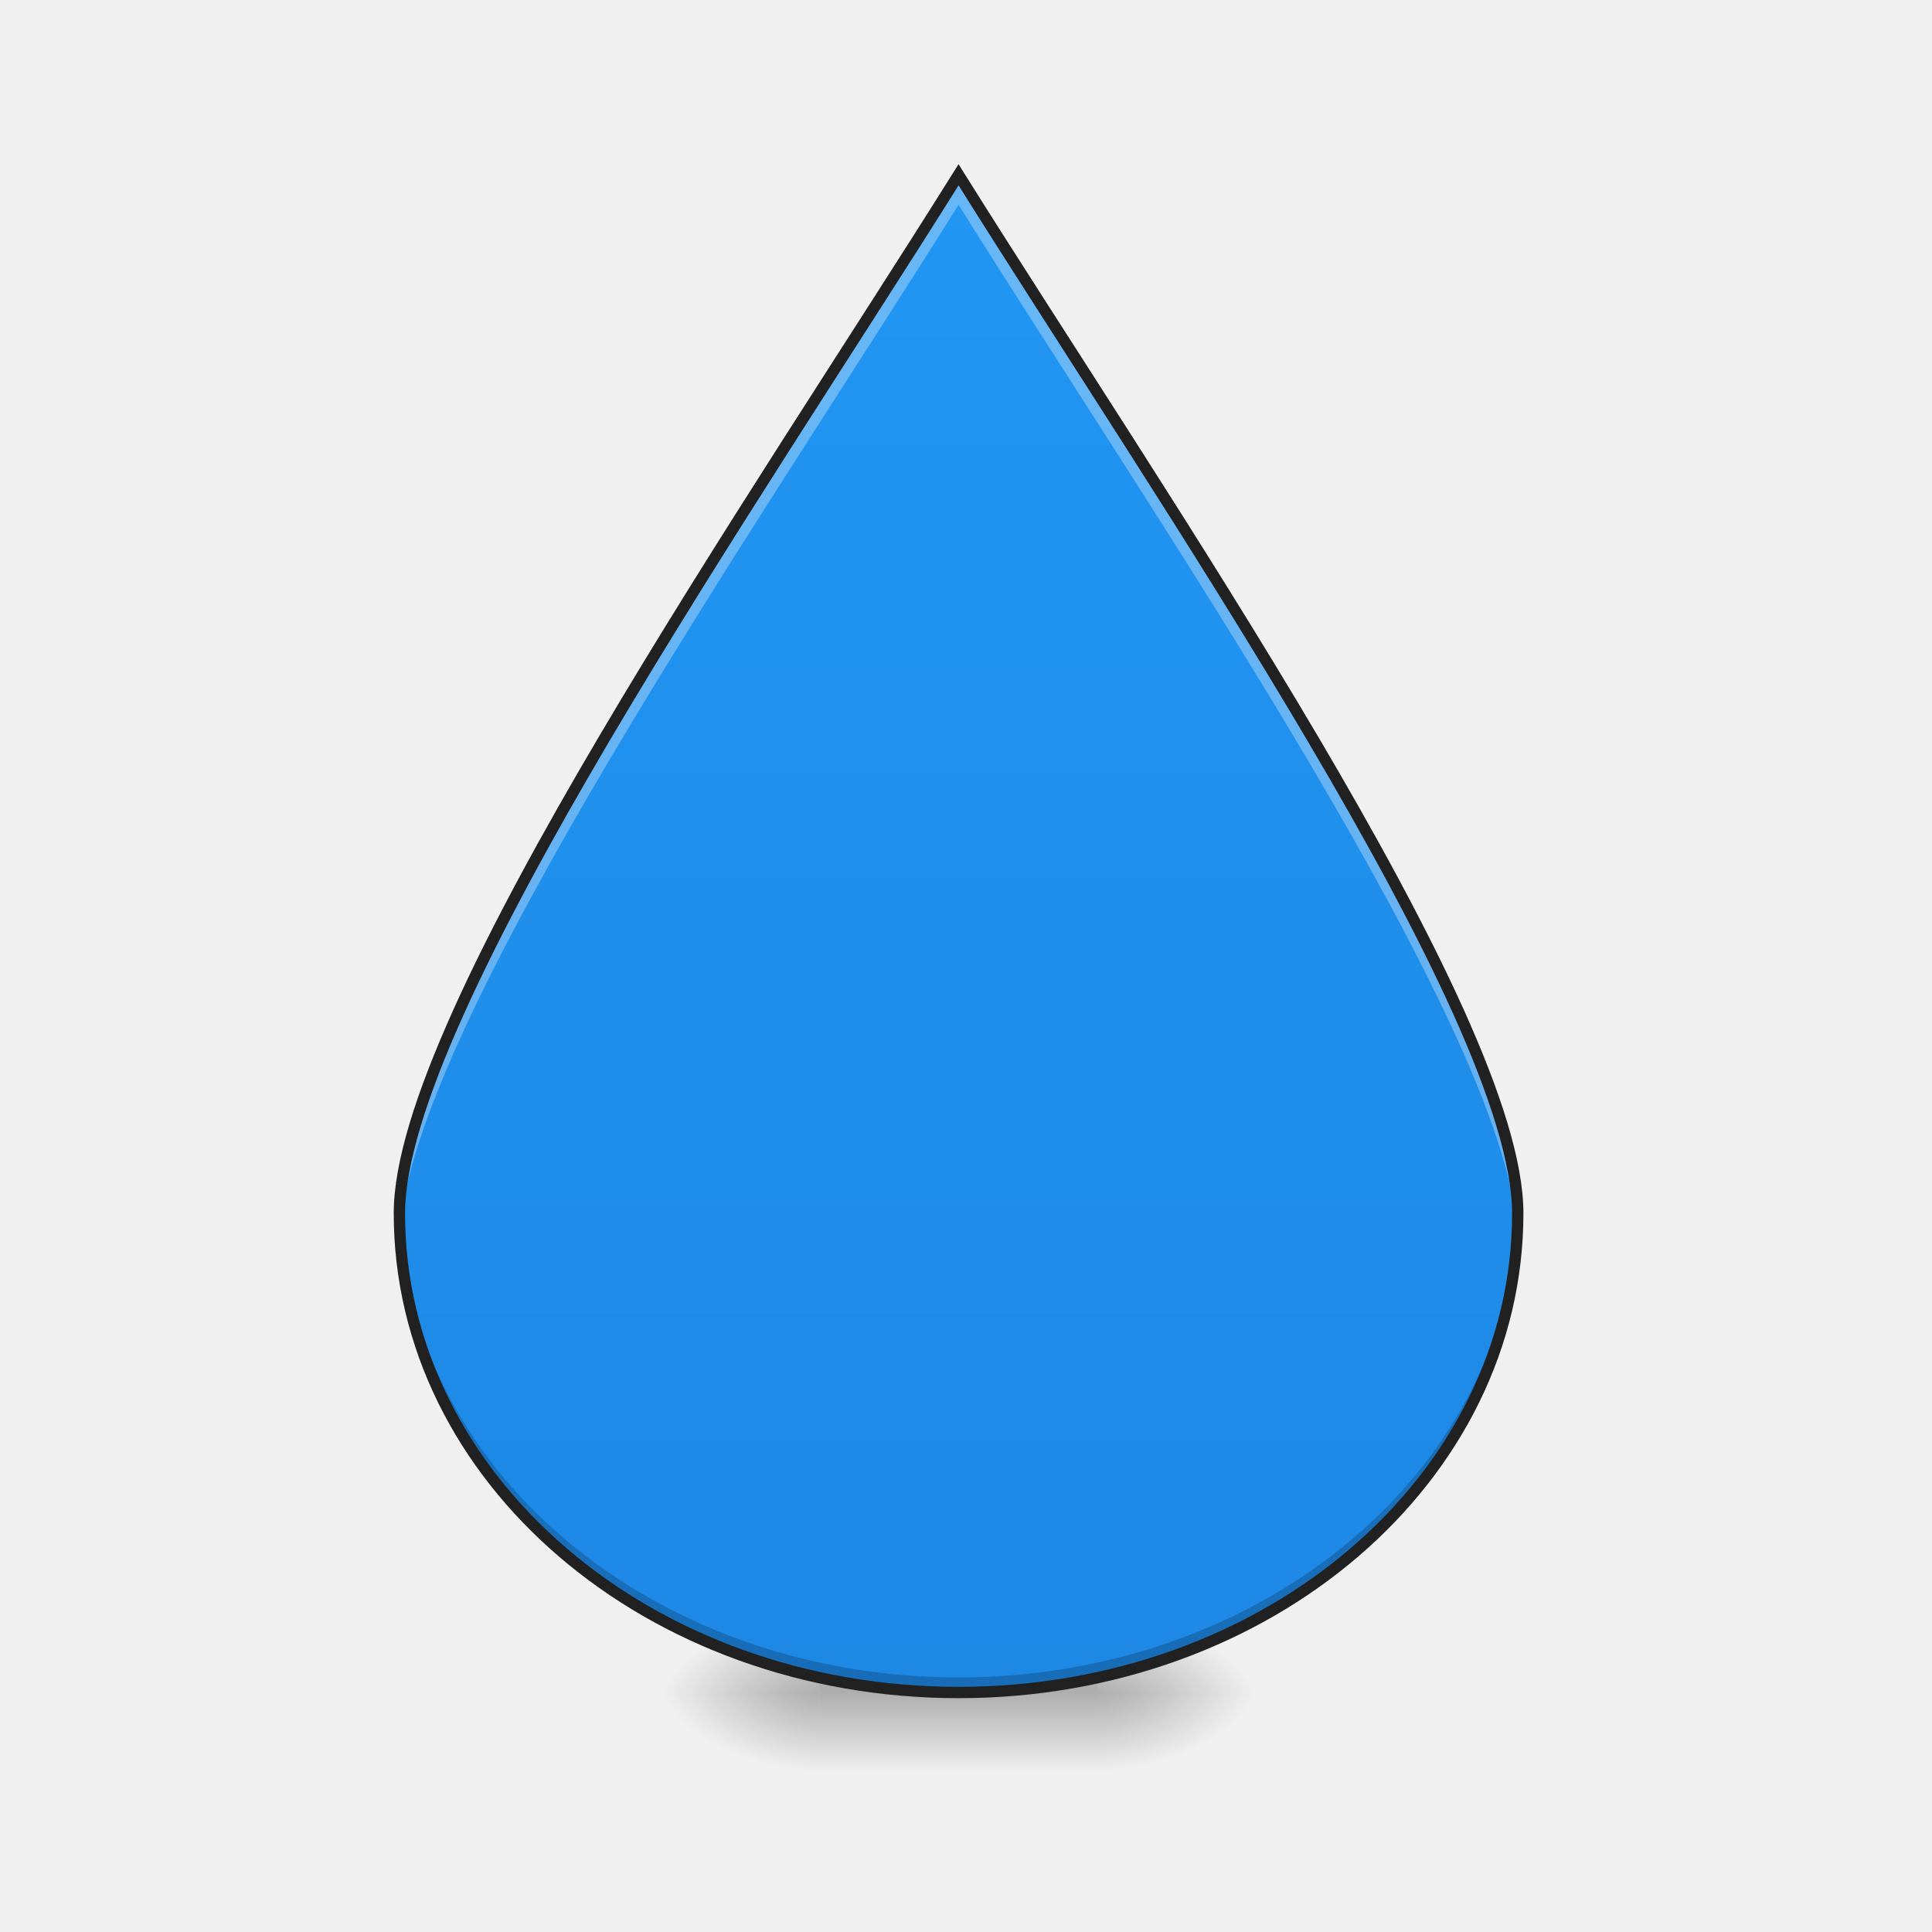
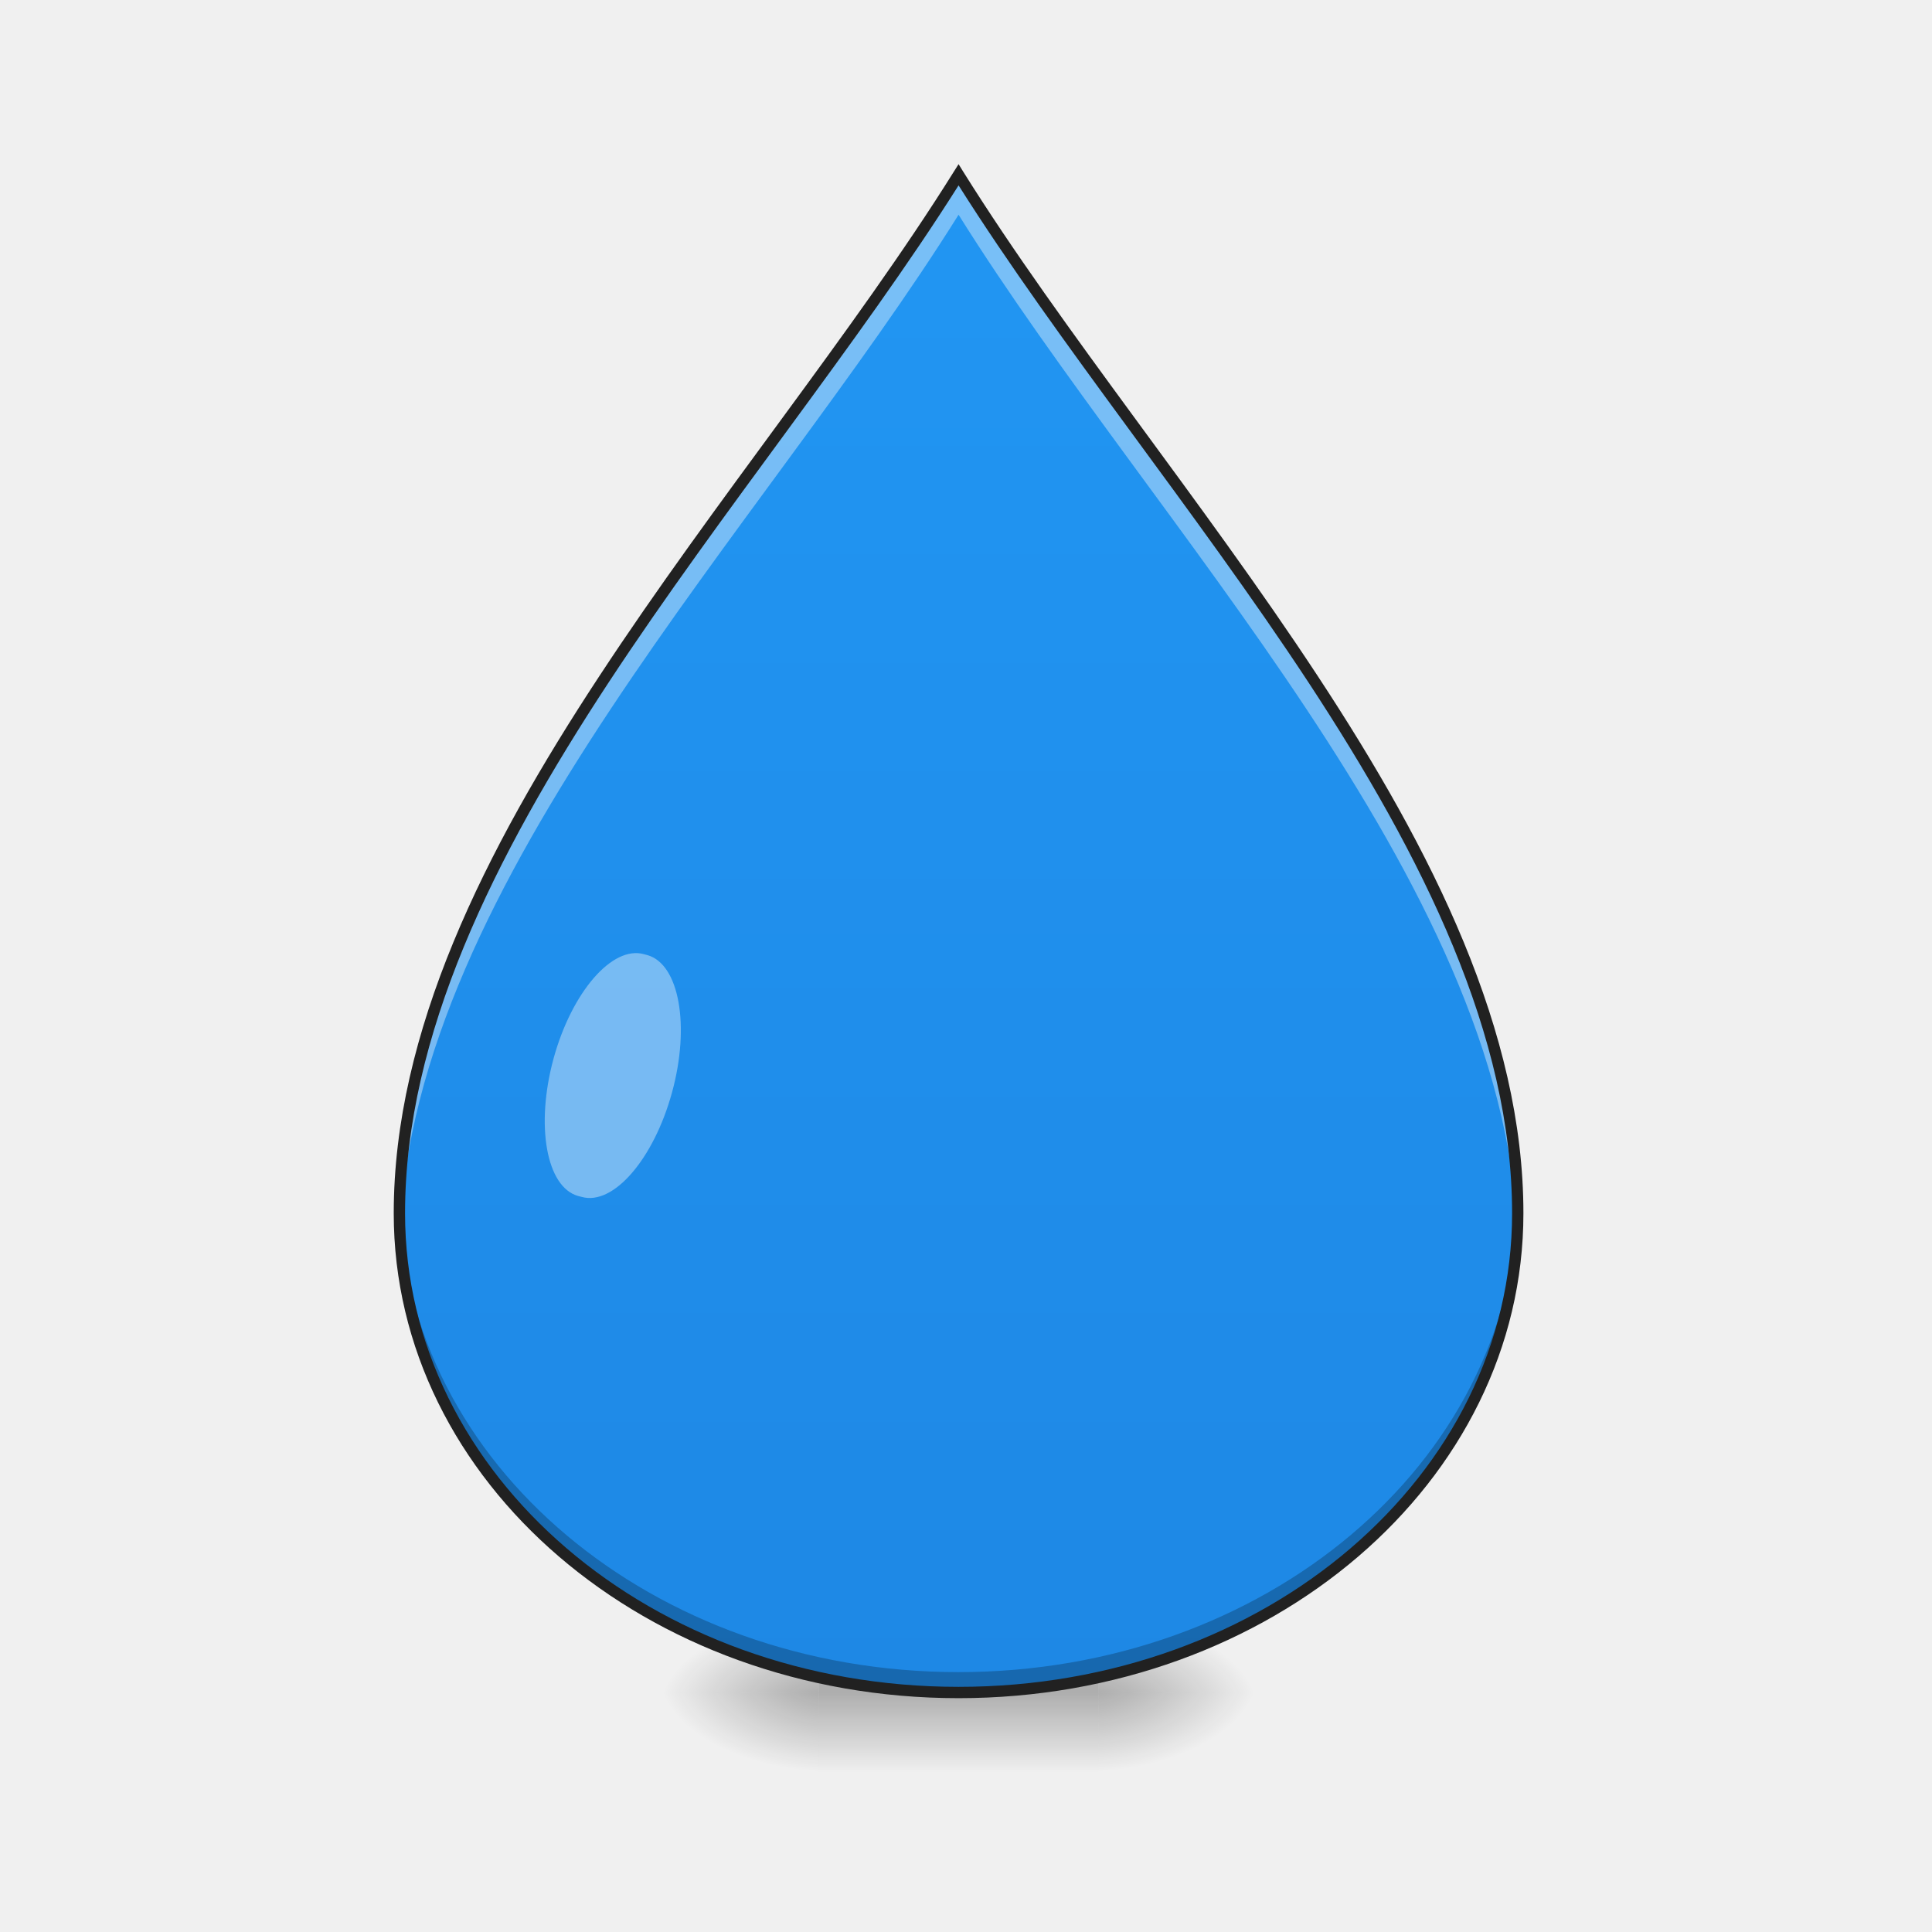
<svg xmlns="http://www.w3.org/2000/svg" width="64pt" height="64pt" viewBox="0 0 64 64">
  <defs>
    <radialGradient id="a" gradientUnits="userSpaceOnUse" cx="450.909" cy="189.579" fx="450.909" fy="189.579" r="21.167" gradientTransform="matrix(0 -.15626 -.28128 0 89.046 127.19)">
      <stop offset="0" stop-opacity=".314" />
      <stop offset=".222" stop-opacity=".275" />
      <stop offset="1" stop-opacity="0" />
    </radialGradient>
    <radialGradient id="b" gradientUnits="userSpaceOnUse" cx="450.909" cy="189.579" fx="450.909" fy="189.579" r="21.167" gradientTransform="matrix(0 .15626 .28128 0 -25.54 -15.055)">
      <stop offset="0" stop-opacity=".314" />
      <stop offset=".222" stop-opacity=".275" />
      <stop offset="1" stop-opacity="0" />
    </radialGradient>
    <radialGradient id="c" gradientUnits="userSpaceOnUse" cx="450.909" cy="189.579" fx="450.909" fy="189.579" r="21.167" gradientTransform="matrix(0 -.15626 .28128 0 -25.54 127.19)">
      <stop offset="0" stop-opacity=".314" />
      <stop offset=".222" stop-opacity=".275" />
      <stop offset="1" stop-opacity="0" />
    </radialGradient>
    <radialGradient id="d" gradientUnits="userSpaceOnUse" cx="450.909" cy="189.579" fx="450.909" fy="189.579" r="21.167" gradientTransform="matrix(0 .15626 -.28128 0 89.046 -15.055)">
      <stop offset="0" stop-opacity=".314" />
      <stop offset=".222" stop-opacity=".275" />
      <stop offset="1" stop-opacity="0" />
    </radialGradient>
    <linearGradient id="e" gradientUnits="userSpaceOnUse" x1="255.323" y1="233.5" x2="255.323" y2="254.667" gradientTransform="matrix(.02672 0 0 .12501 24.93 26.878)">
      <stop offset="0" stop-opacity=".275" />
      <stop offset="1" stop-opacity="0" />
    </linearGradient>
    <linearGradient id="f" gradientUnits="userSpaceOnUse" x1="960" y1="1695.118" x2="960" y2="175.118" gradientTransform="scale(.03308)">
      <stop offset="0" stop-color="#1e88e5" />
      <stop offset="1" stop-color="#2196f3" />
    </linearGradient>
  </defs>
  <path d="M36.383 56.066h5.293v-2.644h-5.293zm0 0" fill="url(#a)" />
  <path d="M27.121 56.066h-5.289v2.649h5.29zm0 0" fill="url(#b)" />
  <path d="M27.121 56.066h-5.289v-2.644h5.29zm0 0" fill="url(#c)" />
  <path d="M36.383 56.066h5.293v2.649h-5.293zm0 0" fill="url(#d)" />
  <path d="M27.121 55.406h9.262v3.309H27.12zm0 0" fill="url(#e)" />
-   <path d="M13.23 40.191c0 8.797 8.262 15.875 18.524 15.875s18.523-7.078 18.523-15.875c0-6.617-11.91-23.816-18.523-34.398C25.137 16.375 13.23 33.574 13.23 40.191zm0 0" fill="url(#f)" />
-   <path d="M13.234 39.996c-.004.066-.004.133-.004.195 0 8.797 8.262 15.875 18.524 15.875s18.523-7.078 18.523-15.875c0-.062-.004-.129-.004-.195-.191 8.652-8.378 15.57-18.52 15.57-10.144 0-18.331-6.918-18.519-15.57zm0 0" fill-opacity=".196" />
-   <path d="M31.754 5.793C25.137 16.375 13.23 33.574 13.23 40.191c0 .204.004.407.012.606.438-6.875 12.02-23.629 18.512-34.012 6.488 10.383 18.074 27.137 18.508 34.012.008-.2.015-.402.015-.606 0-6.617-11.91-23.816-18.523-34.398zm0 0" fill="#fff" fill-opacity=".314" />
-   <path d="M31.754 5.438l-.16.253c-3.305 5.29-7.938 12.239-11.746 18.696-1.903 3.226-3.602 6.332-4.825 9.05-1.222 2.72-1.98 5.043-1.98 6.754 0 8.914 8.363 16.063 18.71 16.063 10.349 0 18.712-7.149 18.712-16.063 0-1.71-.758-4.035-1.98-6.754-1.227-2.718-2.926-5.824-4.829-9.05C39.848 17.93 35.22 10.98 31.91 5.69zm0 .703c3.297 5.265 7.836 12.086 11.578 18.433 1.902 3.223 3.594 6.32 4.809 9.016 1.214 2.7 1.949 5.004 1.949 6.601 0 8.68-8.16 15.688-18.336 15.688-10.176 0-18.336-7.008-18.336-15.688 0-1.597.73-3.902 1.95-6.601 1.214-2.695 2.905-5.793 4.804-9.016 3.746-6.347 8.281-13.168 11.582-18.433zm0 0" fill="#212121" />
+   <path d="M13.23 40.191c0 8.797 8.262 15.875 18.524 15.875s18.523-7.078 18.523-15.875c0-11.906-11.91-23.816-18.523-34.398C25.137 16.375 13.23 28.285 13.23 40.191zm0 0" fill="url(#f)" />
+   <path d="M21.336 31.61l.113.03c1.051.301 1.418 2.337.813 4.547-.606 2.211-1.946 3.762-2.996 3.461l-.118-.03c-1.05-.298-1.414-2.333-.812-4.548.605-2.21 1.95-3.761 3-3.46zm0 0" fill="#fff" fill-opacity=".392" />
+   <path d="M31.754 5.793C25.137 16.375 13.23 28.285 13.23 40.191c0 .211.004.418.016.625.45-11.675 12.02-23.324 18.508-33.703 6.484 10.38 18.058 22.028 18.508 33.703.008-.207.015-.414.015-.625 0-11.906-11.91-23.816-18.523-34.398zm0 0" fill="#fff" fill-opacity=".392" />
+   <path d="M13.234 39.836c-.004.117-.004.238-.004.355 0 8.797 8.262 15.875 18.524 15.875s18.523-7.078 18.523-15.875c0-.117-.004-.238-.004-.355-.199 8.644-8.382 15.555-18.52 15.555-10.136 0-18.32-6.91-18.519-15.555zm0 0" fill-opacity=".235" />
+   <path d="M31.754 5.438l-.16.253c-3.297 5.278-7.93 10.903-11.739 16.704-3.812 5.796-6.812 11.78-6.812 17.796 0 8.914 8.363 16.063 18.71 16.063 10.349 0 18.712-7.149 18.712-16.063 0-6.015-3-12-6.813-17.796C39.84 16.594 35.211 10.969 31.91 5.69zm0 .703c3.305 5.234 7.848 10.773 11.586 16.457 3.793 5.777 6.75 11.703 6.75 17.593 0 8.68-8.16 15.688-18.336 15.688-10.176 0-18.336-7.008-18.336-15.688 0-5.89 2.953-11.816 6.75-17.593 3.738-5.684 8.281-11.223 11.586-16.457zm0 0" fill="#212121" />
</svg>
